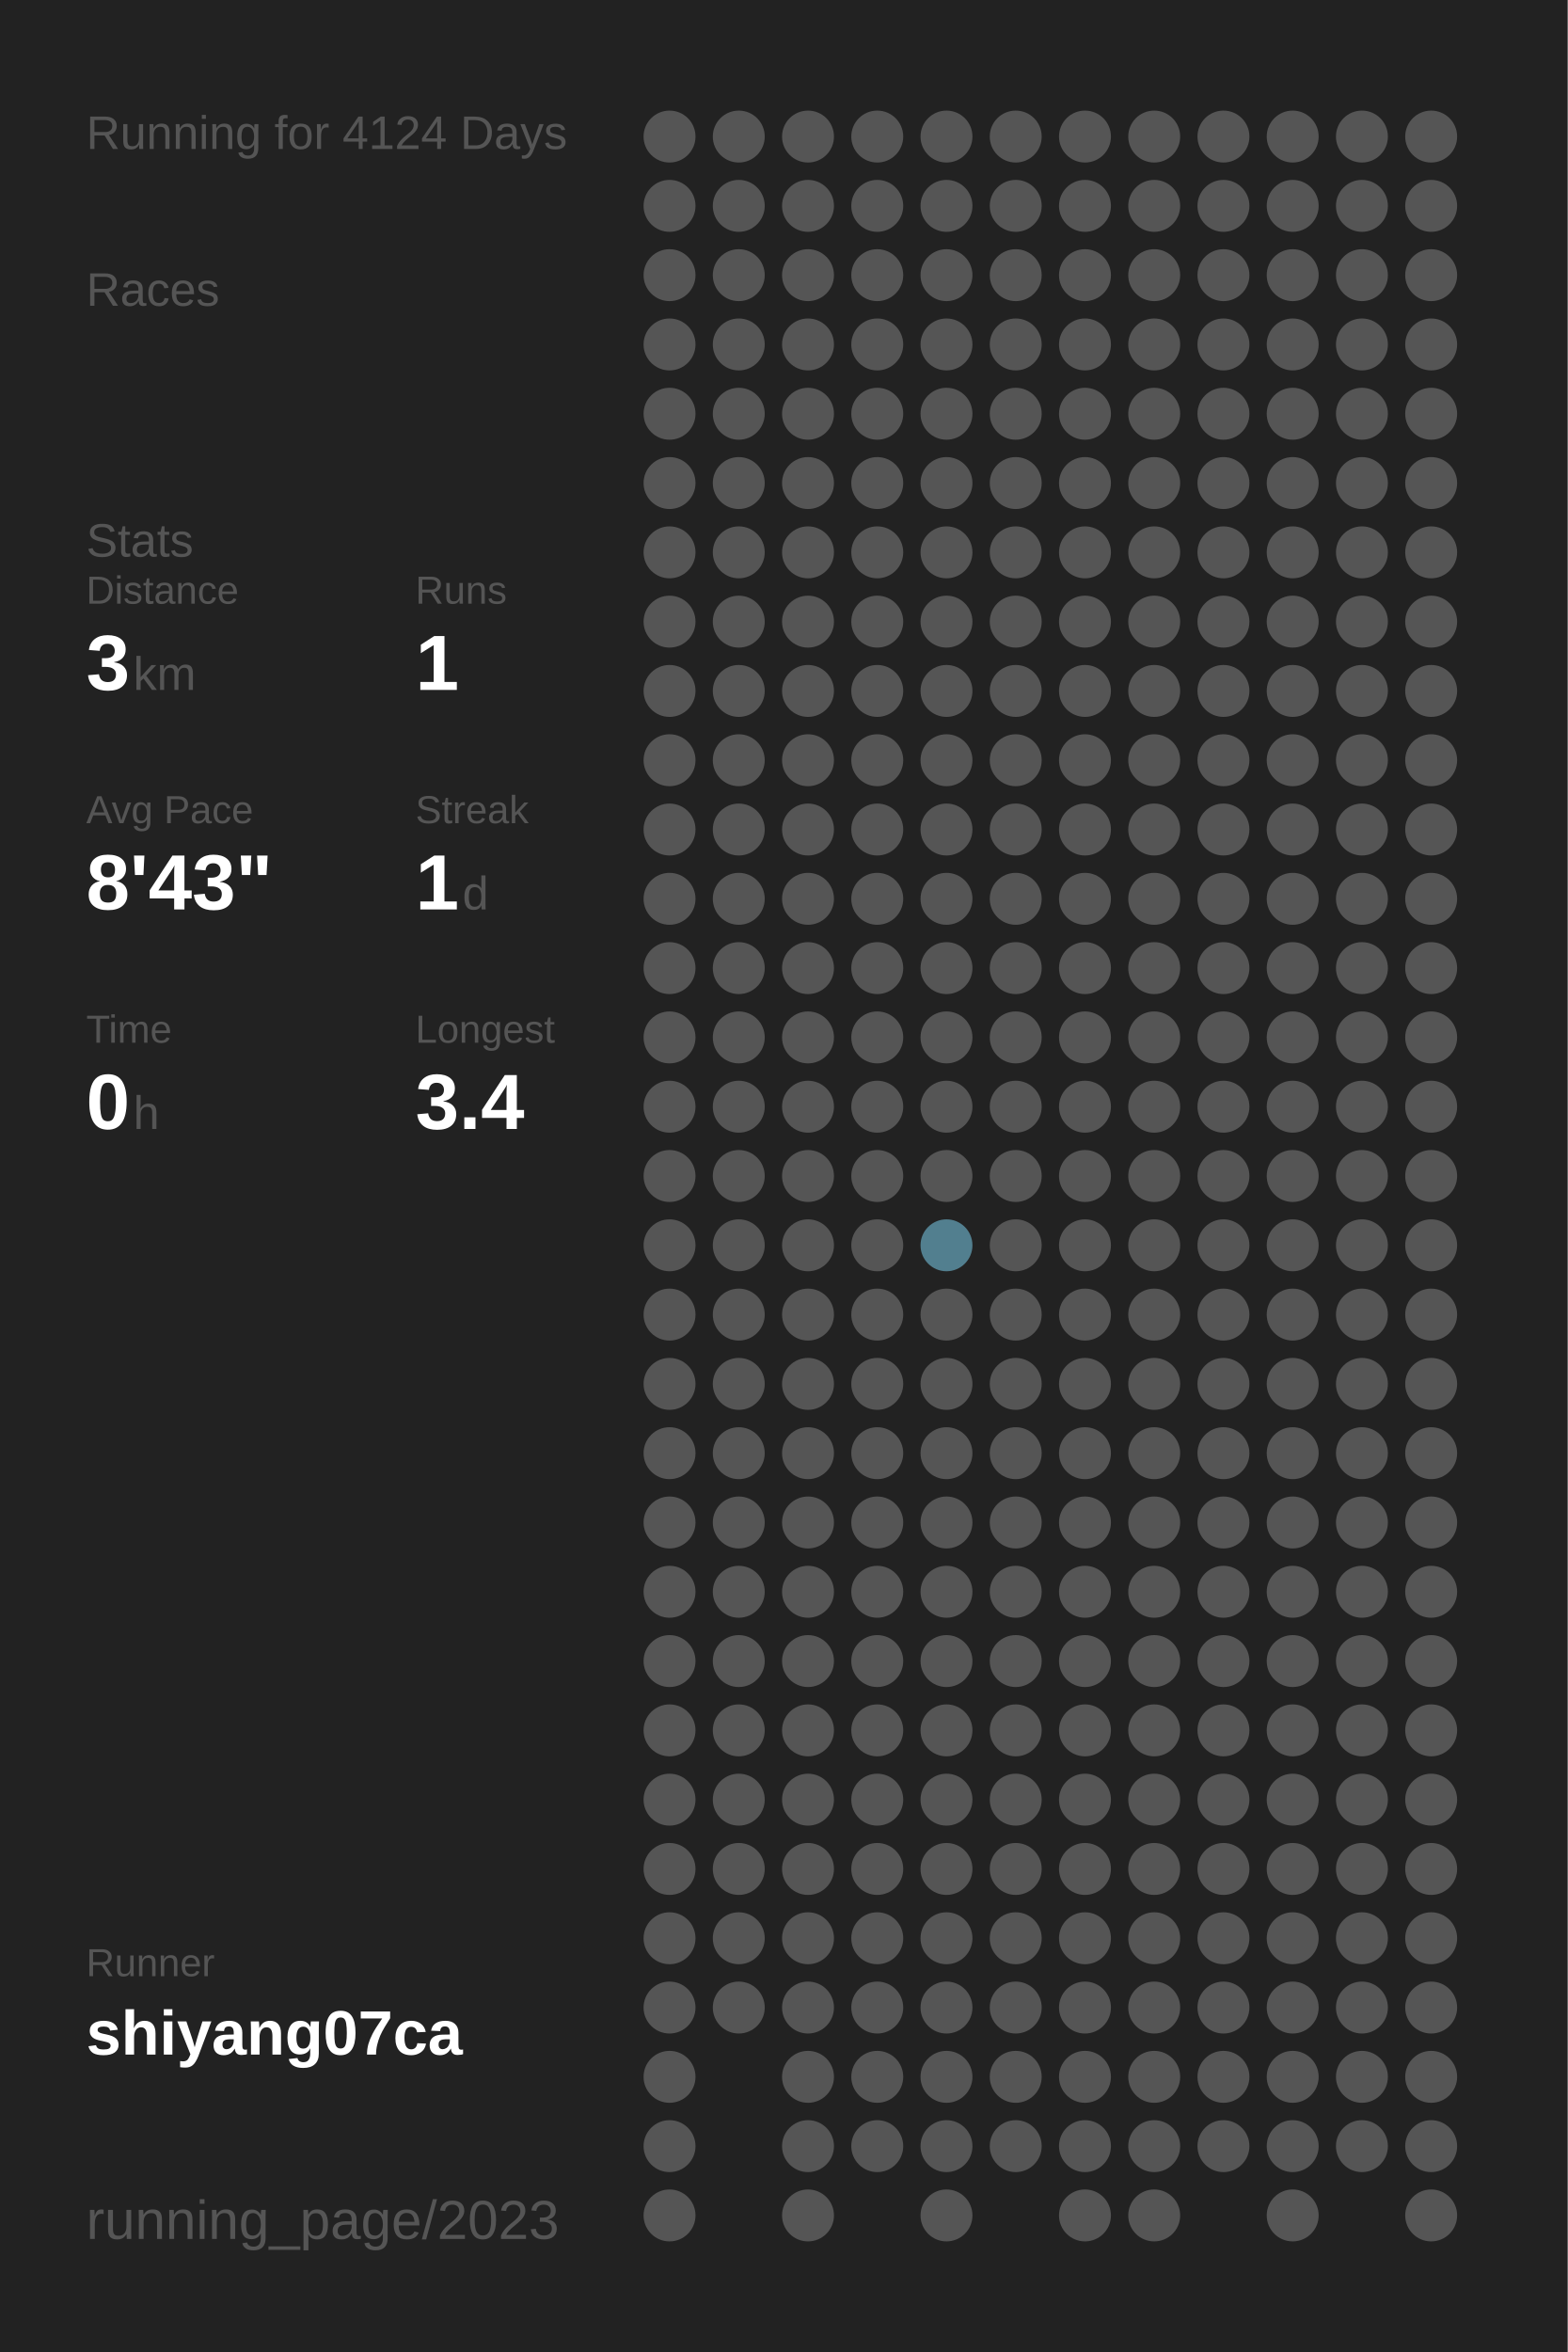
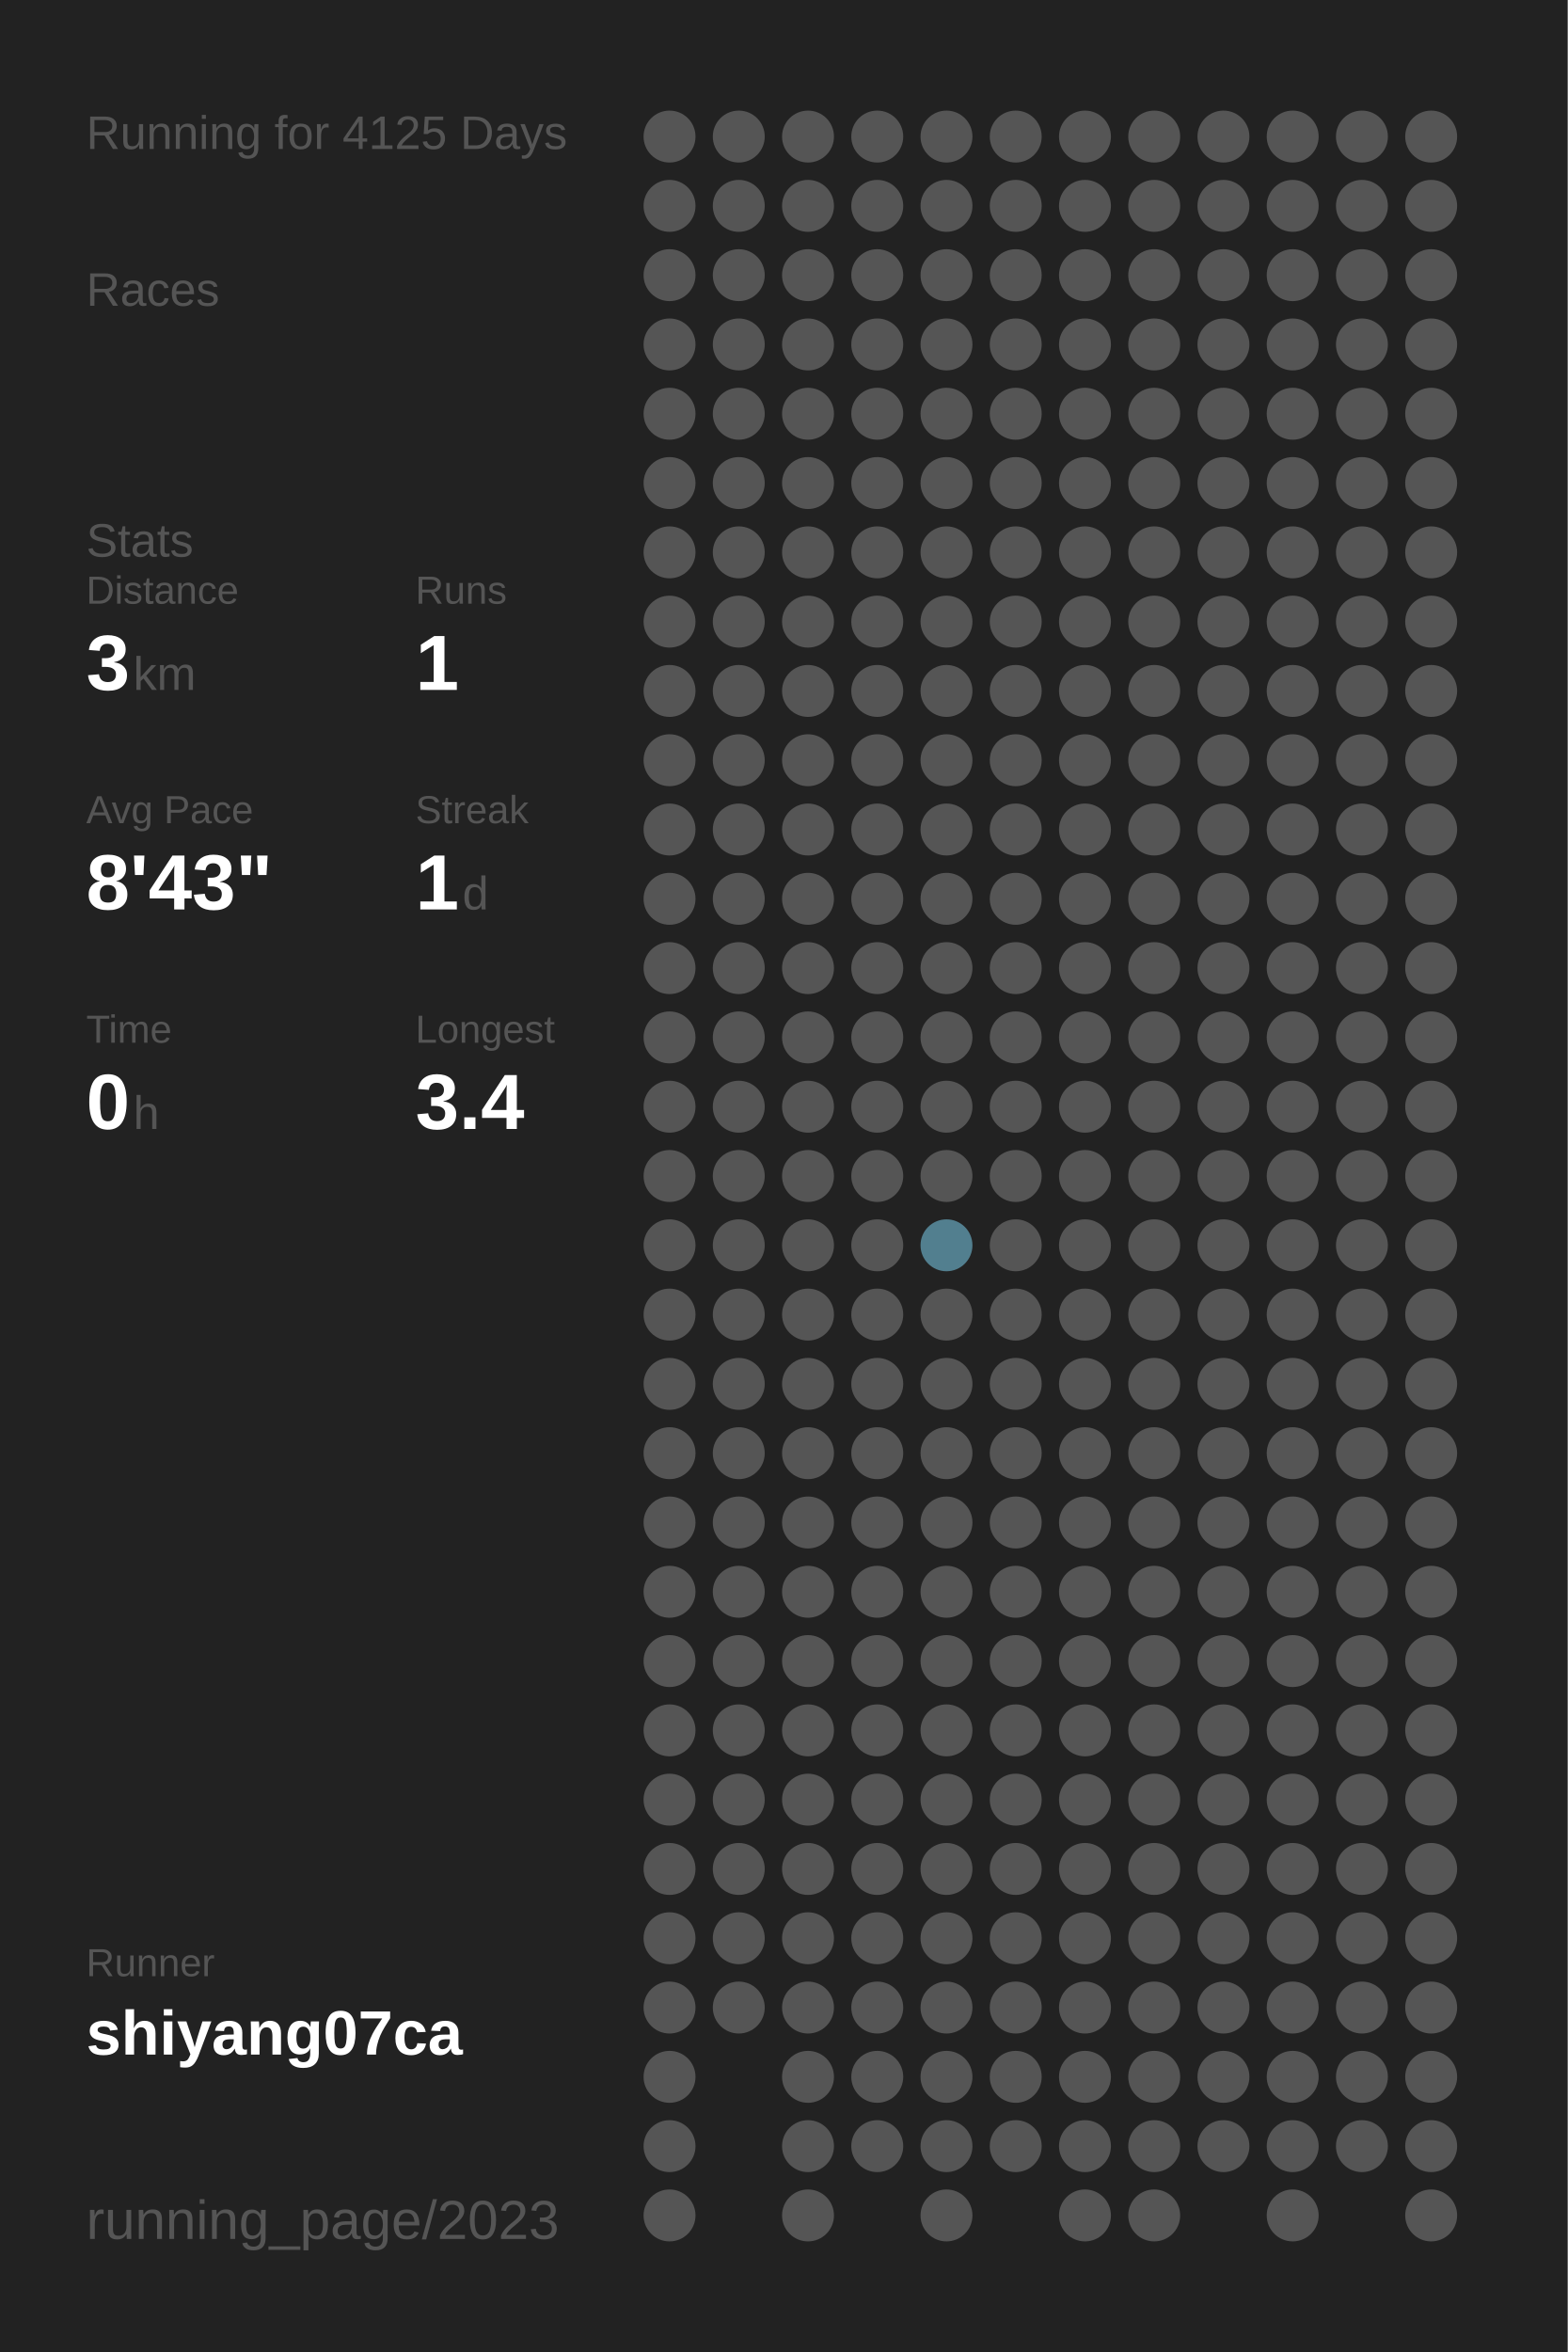
<svg xmlns="http://www.w3.org/2000/svg" baseProfile="full" height="300mm" version="1.1" viewBox="0,0,200,300" width="200mm">
  <defs />
  <rect fill="#222222" height="300" width="200" x="0" y="0" />
-   <text fill="#555555" style="font-size:6px; font-family:Arial;" x="11" y="19">Running for 4124 Days</text>
+   <text fill="#555555" style="font-size:6px; font-family:Arial;" x="11" y="19">Running for 4125 Days</text>
  <text fill="#555555" style="font-size:6px; font-family:Arial;" x="11" y="39">Races</text>
  <text fill="#555555" style="font-size:6px; font-family:Arial;" x="11" y="71">Stats</text>
  <text fill="#555555" style="font-size:5px; font-family:Arial;" x="11" y="77">Distance</text>
  <text fill="#FFFFFF" style="font-size:10px; font-family:Arial; font-weight:bold;" x="11" y="88">3</text>
  <text fill="#555555" style="font-size:6px; font-family:Arial;" x="17" y="88">km</text>
  <text fill="#555555" style="font-size:5px; font-family:Arial;" x="53" y="77">Runs</text>
  <text fill="#FFFFFF" style="font-size:10px; font-family:Arial; font-weight:bold;" x="53" y="88">1</text>
  <text fill="#555555" style="font-size:5px; font-family:Arial;" x="11" y="105">Avg Pace</text>
  <text fill="#FFFFFF" style="font-size:10px; font-family:Arial; font-weight:bold;" x="11" y="116">8'43"</text>
  <text fill="#555555" style="font-size:5px; font-family:Arial;" x="53" y="105">Streak</text>
  <text fill="#FFFFFF" style="font-size:10px; font-family:Arial; font-weight:bold;" x="53" y="116">1</text>
  <text fill="#555555" style="font-size:6px; font-family:Arial;" x="59" y="116">d</text>
  <text fill="#555555" style="font-size:5px; font-family:Arial;" x="11" y="133">Time</text>
  <text fill="#FFFFFF" style="font-size:10px; font-family:Arial; font-weight:bold;" x="11" y="144">0</text>
  <text fill="#555555" style="font-size:6px; font-family:Arial;" x="17" y="144">h</text>
  <text fill="#555555" style="font-size:5px; font-family:Arial;" x="53" y="133">Longest</text>
  <text fill="#FFFFFF" style="font-size:10px; font-family:Arial; font-weight:bold;" x="53" y="144">3.4</text>
  <text fill="#555555" style="font-size:5px; font-family:Arial;" x="11" y="252.065">Runner</text>
  <text fill="#FFFFFF" style="font-size:8px; font-family:Arial; font-weight:bold;" x="11" y="262.065">shiyang07ca</text>
  <text fill="#555555" style="font-size:7px; font-family:Arial;" x="11" y="285.581">running_page/2023</text>
  <circle cx="85.417" cy="17.419" fill="#555555" r="3.312" />
  <circle cx="85.417" cy="26.258" fill="#555555" r="3.312" />
  <circle cx="85.417" cy="35.097" fill="#555555" r="3.312" />
  <circle cx="85.417" cy="43.935" fill="#555555" r="3.312" />
  <circle cx="85.417" cy="52.774" fill="#555555" r="3.312" />
  <circle cx="85.417" cy="61.613" fill="#555555" r="3.312" />
  <circle cx="85.417" cy="70.452" fill="#555555" r="3.312" />
  <circle cx="85.417" cy="79.29" fill="#555555" r="3.312" />
  <circle cx="85.417" cy="88.129" fill="#555555" r="3.312" />
  <circle cx="85.417" cy="96.968" fill="#555555" r="3.312" />
  <circle cx="85.417" cy="105.806" fill="#555555" r="3.312" />
  <circle cx="85.417" cy="114.645" fill="#555555" r="3.312" />
  <circle cx="85.417" cy="123.484" fill="#555555" r="3.312" />
  <circle cx="85.417" cy="132.323" fill="#555555" r="3.312" />
  <circle cx="85.417" cy="141.161" fill="#555555" r="3.312" />
  <circle cx="85.417" cy="150" fill="#555555" r="3.312" />
  <circle cx="85.417" cy="158.839" fill="#555555" r="3.312" />
  <circle cx="85.417" cy="167.677" fill="#555555" r="3.312" />
  <circle cx="85.417" cy="176.516" fill="#555555" r="3.312" />
  <circle cx="85.417" cy="185.355" fill="#555555" r="3.312" />
  <circle cx="85.417" cy="194.194" fill="#555555" r="3.312" />
  <circle cx="85.417" cy="203.032" fill="#555555" r="3.312" />
  <circle cx="85.417" cy="211.871" fill="#555555" r="3.312" />
  <circle cx="85.417" cy="220.71" fill="#555555" r="3.312" />
  <circle cx="85.417" cy="229.548" fill="#555555" r="3.312" />
  <circle cx="85.417" cy="238.387" fill="#555555" r="3.312" />
  <circle cx="85.417" cy="247.226" fill="#555555" r="3.312" />
  <circle cx="85.417" cy="256.065" fill="#555555" r="3.312" />
  <circle cx="85.417" cy="264.903" fill="#555555" r="3.312" />
  <circle cx="85.417" cy="273.742" fill="#555555" r="3.312" />
  <circle cx="85.417" cy="282.581" fill="#555555" r="3.312" />
  <circle cx="94.25" cy="17.419" fill="#555555" r="3.312" />
  <circle cx="94.25" cy="26.258" fill="#555555" r="3.312" />
  <circle cx="94.25" cy="35.097" fill="#555555" r="3.312" />
  <circle cx="94.25" cy="43.935" fill="#555555" r="3.312" />
  <circle cx="94.25" cy="52.774" fill="#555555" r="3.312" />
  <circle cx="94.25" cy="61.613" fill="#555555" r="3.312" />
  <circle cx="94.25" cy="70.452" fill="#555555" r="3.312" />
  <circle cx="94.25" cy="79.29" fill="#555555" r="3.312" />
  <circle cx="94.25" cy="88.129" fill="#555555" r="3.312" />
  <circle cx="94.25" cy="96.968" fill="#555555" r="3.312" />
  <circle cx="94.25" cy="105.806" fill="#555555" r="3.312" />
  <circle cx="94.25" cy="114.645" fill="#555555" r="3.312" />
  <circle cx="94.25" cy="123.484" fill="#555555" r="3.312" />
  <circle cx="94.25" cy="132.323" fill="#555555" r="3.312" />
  <circle cx="94.25" cy="141.161" fill="#555555" r="3.312" />
  <circle cx="94.25" cy="150" fill="#555555" r="3.312" />
  <circle cx="94.25" cy="158.839" fill="#555555" r="3.312" />
  <circle cx="94.25" cy="167.677" fill="#555555" r="3.312" />
  <circle cx="94.25" cy="176.516" fill="#555555" r="3.312" />
  <circle cx="94.25" cy="185.355" fill="#555555" r="3.312" />
  <circle cx="94.25" cy="194.194" fill="#555555" r="3.312" />
  <circle cx="94.25" cy="203.032" fill="#555555" r="3.312" />
  <circle cx="94.25" cy="211.871" fill="#555555" r="3.312" />
  <circle cx="94.25" cy="220.71" fill="#555555" r="3.312" />
  <circle cx="94.25" cy="229.548" fill="#555555" r="3.312" />
  <circle cx="94.25" cy="238.387" fill="#555555" r="3.312" />
  <circle cx="94.25" cy="247.226" fill="#555555" r="3.312" />
  <circle cx="94.25" cy="256.065" fill="#555555" r="3.312" />
  <circle cx="103.083" cy="17.419" fill="#555555" r="3.312" />
  <circle cx="103.083" cy="26.258" fill="#555555" r="3.312" />
  <circle cx="103.083" cy="35.097" fill="#555555" r="3.312" />
  <circle cx="103.083" cy="43.935" fill="#555555" r="3.312" />
  <circle cx="103.083" cy="52.774" fill="#555555" r="3.312" />
  <circle cx="103.083" cy="61.613" fill="#555555" r="3.312" />
  <circle cx="103.083" cy="70.452" fill="#555555" r="3.312" />
  <circle cx="103.083" cy="79.29" fill="#555555" r="3.312" />
  <circle cx="103.083" cy="88.129" fill="#555555" r="3.312" />
  <circle cx="103.083" cy="96.968" fill="#555555" r="3.312" />
  <circle cx="103.083" cy="105.806" fill="#555555" r="3.312" />
  <circle cx="103.083" cy="114.645" fill="#555555" r="3.312" />
  <circle cx="103.083" cy="123.484" fill="#555555" r="3.312" />
  <circle cx="103.083" cy="132.323" fill="#555555" r="3.312" />
  <circle cx="103.083" cy="141.161" fill="#555555" r="3.312" />
  <circle cx="103.083" cy="150" fill="#555555" r="3.312" />
  <circle cx="103.083" cy="158.839" fill="#555555" r="3.312" />
  <circle cx="103.083" cy="167.677" fill="#555555" r="3.312" />
  <circle cx="103.083" cy="176.516" fill="#555555" r="3.312" />
  <circle cx="103.083" cy="185.355" fill="#555555" r="3.312" />
  <circle cx="103.083" cy="194.194" fill="#555555" r="3.312" />
  <circle cx="103.083" cy="203.032" fill="#555555" r="3.312" />
  <circle cx="103.083" cy="211.871" fill="#555555" r="3.312" />
  <circle cx="103.083" cy="220.71" fill="#555555" r="3.312" />
  <circle cx="103.083" cy="229.548" fill="#555555" r="3.312" />
  <circle cx="103.083" cy="238.387" fill="#555555" r="3.312" />
  <circle cx="103.083" cy="247.226" fill="#555555" r="3.312" />
  <circle cx="103.083" cy="256.065" fill="#555555" r="3.312" />
  <circle cx="103.083" cy="264.903" fill="#555555" r="3.312" />
  <circle cx="103.083" cy="273.742" fill="#555555" r="3.312" />
  <circle cx="103.083" cy="282.581" fill="#555555" r="3.312" />
  <circle cx="111.917" cy="17.419" fill="#555555" r="3.312" />
  <circle cx="111.917" cy="26.258" fill="#555555" r="3.312" />
  <circle cx="111.917" cy="35.097" fill="#555555" r="3.312" />
  <circle cx="111.917" cy="43.935" fill="#555555" r="3.312" />
  <circle cx="111.917" cy="52.774" fill="#555555" r="3.312" />
  <circle cx="111.917" cy="61.613" fill="#555555" r="3.312" />
  <circle cx="111.917" cy="70.452" fill="#555555" r="3.312" />
  <circle cx="111.917" cy="79.29" fill="#555555" r="3.312" />
  <circle cx="111.917" cy="88.129" fill="#555555" r="3.312" />
  <circle cx="111.917" cy="96.968" fill="#555555" r="3.312" />
  <circle cx="111.917" cy="105.806" fill="#555555" r="3.312" />
  <circle cx="111.917" cy="114.645" fill="#555555" r="3.312" />
  <circle cx="111.917" cy="123.484" fill="#555555" r="3.312" />
  <circle cx="111.917" cy="132.323" fill="#555555" r="3.312" />
  <circle cx="111.917" cy="141.161" fill="#555555" r="3.312" />
  <circle cx="111.917" cy="150" fill="#555555" r="3.312" />
  <circle cx="111.917" cy="158.839" fill="#555555" r="3.312" />
  <circle cx="111.917" cy="167.677" fill="#555555" r="3.312" />
  <circle cx="111.917" cy="176.516" fill="#555555" r="3.312" />
  <circle cx="111.917" cy="185.355" fill="#555555" r="3.312" />
  <circle cx="111.917" cy="194.194" fill="#555555" r="3.312" />
  <circle cx="111.917" cy="203.032" fill="#555555" r="3.312" />
  <circle cx="111.917" cy="211.871" fill="#555555" r="3.312" />
  <circle cx="111.917" cy="220.71" fill="#555555" r="3.312" />
  <circle cx="111.917" cy="229.548" fill="#555555" r="3.312" />
  <circle cx="111.917" cy="238.387" fill="#555555" r="3.312" />
  <circle cx="111.917" cy="247.226" fill="#555555" r="3.312" />
  <circle cx="111.917" cy="256.065" fill="#555555" r="3.312" />
  <circle cx="111.917" cy="264.903" fill="#555555" r="3.312" />
  <circle cx="111.917" cy="273.742" fill="#555555" r="3.312" />
  <circle cx="120.75" cy="17.419" fill="#555555" r="3.312" />
  <circle cx="120.75" cy="26.258" fill="#555555" r="3.312" />
  <circle cx="120.75" cy="35.097" fill="#555555" r="3.312" />
  <circle cx="120.75" cy="43.935" fill="#555555" r="3.312" />
  <circle cx="120.75" cy="52.774" fill="#555555" r="3.312" />
  <circle cx="120.75" cy="61.613" fill="#555555" r="3.312" />
  <circle cx="120.75" cy="70.452" fill="#555555" r="3.312" />
  <circle cx="120.75" cy="79.29" fill="#555555" r="3.312" />
  <circle cx="120.75" cy="88.129" fill="#555555" r="3.312" />
  <circle cx="120.75" cy="96.968" fill="#555555" r="3.312" />
  <circle cx="120.75" cy="105.806" fill="#555555" r="3.312" />
  <circle cx="120.75" cy="114.645" fill="#555555" r="3.312" />
  <circle cx="120.75" cy="123.484" fill="#555555" r="3.312" />
  <circle cx="120.75" cy="132.323" fill="#555555" r="3.312" />
  <circle cx="120.75" cy="141.161" fill="#555555" r="3.312" />
  <circle cx="120.75" cy="150" fill="#555555" r="3.312" />
  <circle cx="120.75" cy="158.839" fill="#527f8f" r="3.312" />
  <circle cx="120.75" cy="167.677" fill="#555555" r="3.312" />
  <circle cx="120.75" cy="176.516" fill="#555555" r="3.312" />
  <circle cx="120.75" cy="185.355" fill="#555555" r="3.312" />
  <circle cx="120.75" cy="194.194" fill="#555555" r="3.312" />
  <circle cx="120.75" cy="203.032" fill="#555555" r="3.312" />
  <circle cx="120.75" cy="211.871" fill="#555555" r="3.312" />
  <circle cx="120.75" cy="220.71" fill="#555555" r="3.312" />
  <circle cx="120.75" cy="229.548" fill="#555555" r="3.312" />
  <circle cx="120.75" cy="238.387" fill="#555555" r="3.312" />
  <circle cx="120.75" cy="247.226" fill="#555555" r="3.312" />
  <circle cx="120.75" cy="256.065" fill="#555555" r="3.312" />
  <circle cx="120.75" cy="264.903" fill="#555555" r="3.312" />
  <circle cx="120.75" cy="273.742" fill="#555555" r="3.312" />
  <circle cx="120.75" cy="282.581" fill="#555555" r="3.312" />
  <circle cx="129.583" cy="17.419" fill="#555555" r="3.312" />
  <circle cx="129.583" cy="26.258" fill="#555555" r="3.312" />
  <circle cx="129.583" cy="35.097" fill="#555555" r="3.312" />
  <circle cx="129.583" cy="43.935" fill="#555555" r="3.312" />
  <circle cx="129.583" cy="52.774" fill="#555555" r="3.312" />
  <circle cx="129.583" cy="61.613" fill="#555555" r="3.312" />
  <circle cx="129.583" cy="70.452" fill="#555555" r="3.312" />
  <circle cx="129.583" cy="79.29" fill="#555555" r="3.312" />
  <circle cx="129.583" cy="88.129" fill="#555555" r="3.312" />
  <circle cx="129.583" cy="96.968" fill="#555555" r="3.312" />
  <circle cx="129.583" cy="105.806" fill="#555555" r="3.312" />
  <circle cx="129.583" cy="114.645" fill="#555555" r="3.312" />
  <circle cx="129.583" cy="123.484" fill="#555555" r="3.312" />
  <circle cx="129.583" cy="132.323" fill="#555555" r="3.312" />
  <circle cx="129.583" cy="141.161" fill="#555555" r="3.312" />
  <circle cx="129.583" cy="150" fill="#555555" r="3.312" />
  <circle cx="129.583" cy="158.839" fill="#555555" r="3.312" />
  <circle cx="129.583" cy="167.677" fill="#555555" r="3.312" />
  <circle cx="129.583" cy="176.516" fill="#555555" r="3.312" />
  <circle cx="129.583" cy="185.355" fill="#555555" r="3.312" />
  <circle cx="129.583" cy="194.194" fill="#555555" r="3.312" />
  <circle cx="129.583" cy="203.032" fill="#555555" r="3.312" />
  <circle cx="129.583" cy="211.871" fill="#555555" r="3.312" />
  <circle cx="129.583" cy="220.71" fill="#555555" r="3.312" />
  <circle cx="129.583" cy="229.548" fill="#555555" r="3.312" />
  <circle cx="129.583" cy="238.387" fill="#555555" r="3.312" />
  <circle cx="129.583" cy="247.226" fill="#555555" r="3.312" />
  <circle cx="129.583" cy="256.065" fill="#555555" r="3.312" />
  <circle cx="129.583" cy="264.903" fill="#555555" r="3.312" />
  <circle cx="129.583" cy="273.742" fill="#555555" r="3.312" />
  <circle cx="138.417" cy="17.419" fill="#555555" r="3.312" />
  <circle cx="138.417" cy="26.258" fill="#555555" r="3.312" />
  <circle cx="138.417" cy="35.097" fill="#555555" r="3.312" />
  <circle cx="138.417" cy="43.935" fill="#555555" r="3.312" />
  <circle cx="138.417" cy="52.774" fill="#555555" r="3.312" />
  <circle cx="138.417" cy="61.613" fill="#555555" r="3.312" />
  <circle cx="138.417" cy="70.452" fill="#555555" r="3.312" />
  <circle cx="138.417" cy="79.29" fill="#555555" r="3.312" />
  <circle cx="138.417" cy="88.129" fill="#555555" r="3.312" />
  <circle cx="138.417" cy="96.968" fill="#555555" r="3.312" />
  <circle cx="138.417" cy="105.806" fill="#555555" r="3.312" />
  <circle cx="138.417" cy="114.645" fill="#555555" r="3.312" />
  <circle cx="138.417" cy="123.484" fill="#555555" r="3.312" />
  <circle cx="138.417" cy="132.323" fill="#555555" r="3.312" />
  <circle cx="138.417" cy="141.161" fill="#555555" r="3.312" />
  <circle cx="138.417" cy="150" fill="#555555" r="3.312" />
  <circle cx="138.417" cy="158.839" fill="#555555" r="3.312" />
  <circle cx="138.417" cy="167.677" fill="#555555" r="3.312" />
  <circle cx="138.417" cy="176.516" fill="#555555" r="3.312" />
  <circle cx="138.417" cy="185.355" fill="#555555" r="3.312" />
  <circle cx="138.417" cy="194.194" fill="#555555" r="3.312" />
  <circle cx="138.417" cy="203.032" fill="#555555" r="3.312" />
  <circle cx="138.417" cy="211.871" fill="#555555" r="3.312" />
  <circle cx="138.417" cy="220.71" fill="#555555" r="3.312" />
  <circle cx="138.417" cy="229.548" fill="#555555" r="3.312" />
  <circle cx="138.417" cy="238.387" fill="#555555" r="3.312" />
  <circle cx="138.417" cy="247.226" fill="#555555" r="3.312" />
  <circle cx="138.417" cy="256.065" fill="#555555" r="3.312" />
  <circle cx="138.417" cy="264.903" fill="#555555" r="3.312" />
  <circle cx="138.417" cy="273.742" fill="#555555" r="3.312" />
  <circle cx="138.417" cy="282.581" fill="#555555" r="3.312" />
  <circle cx="147.25" cy="17.419" fill="#555555" r="3.312" />
  <circle cx="147.25" cy="26.258" fill="#555555" r="3.312" />
  <circle cx="147.25" cy="35.097" fill="#555555" r="3.312" />
  <circle cx="147.25" cy="43.935" fill="#555555" r="3.312" />
  <circle cx="147.25" cy="52.774" fill="#555555" r="3.312" />
  <circle cx="147.25" cy="61.613" fill="#555555" r="3.312" />
  <circle cx="147.25" cy="70.452" fill="#555555" r="3.312" />
  <circle cx="147.25" cy="79.29" fill="#555555" r="3.312" />
  <circle cx="147.25" cy="88.129" fill="#555555" r="3.312" />
  <circle cx="147.25" cy="96.968" fill="#555555" r="3.312" />
  <circle cx="147.25" cy="105.806" fill="#555555" r="3.312" />
  <circle cx="147.25" cy="114.645" fill="#555555" r="3.312" />
  <circle cx="147.25" cy="123.484" fill="#555555" r="3.312" />
  <circle cx="147.25" cy="132.323" fill="#555555" r="3.312" />
  <circle cx="147.25" cy="141.161" fill="#555555" r="3.312" />
  <circle cx="147.25" cy="150" fill="#555555" r="3.312" />
  <circle cx="147.25" cy="158.839" fill="#555555" r="3.312" />
  <circle cx="147.25" cy="167.677" fill="#555555" r="3.312" />
  <circle cx="147.25" cy="176.516" fill="#555555" r="3.312" />
  <circle cx="147.25" cy="185.355" fill="#555555" r="3.312" />
  <circle cx="147.25" cy="194.194" fill="#555555" r="3.312" />
  <circle cx="147.25" cy="203.032" fill="#555555" r="3.312" />
  <circle cx="147.25" cy="211.871" fill="#555555" r="3.312" />
  <circle cx="147.25" cy="220.71" fill="#555555" r="3.312" />
  <circle cx="147.25" cy="229.548" fill="#555555" r="3.312" />
  <circle cx="147.25" cy="238.387" fill="#555555" r="3.312" />
  <circle cx="147.25" cy="247.226" fill="#555555" r="3.312" />
  <circle cx="147.25" cy="256.065" fill="#555555" r="3.312" />
  <circle cx="147.25" cy="264.903" fill="#555555" r="3.312" />
  <circle cx="147.25" cy="273.742" fill="#555555" r="3.312" />
  <circle cx="147.25" cy="282.581" fill="#555555" r="3.312" />
  <circle cx="156.083" cy="17.419" fill="#555555" r="3.312" />
  <circle cx="156.083" cy="26.258" fill="#555555" r="3.312" />
  <circle cx="156.083" cy="35.097" fill="#555555" r="3.312" />
  <circle cx="156.083" cy="43.935" fill="#555555" r="3.312" />
  <circle cx="156.083" cy="52.774" fill="#555555" r="3.312" />
  <circle cx="156.083" cy="61.613" fill="#555555" r="3.312" />
  <circle cx="156.083" cy="70.452" fill="#555555" r="3.312" />
  <circle cx="156.083" cy="79.29" fill="#555555" r="3.312" />
  <circle cx="156.083" cy="88.129" fill="#555555" r="3.312" />
  <circle cx="156.083" cy="96.968" fill="#555555" r="3.312" />
  <circle cx="156.083" cy="105.806" fill="#555555" r="3.312" />
  <circle cx="156.083" cy="114.645" fill="#555555" r="3.312" />
  <circle cx="156.083" cy="123.484" fill="#555555" r="3.312" />
  <circle cx="156.083" cy="132.323" fill="#555555" r="3.312" />
  <circle cx="156.083" cy="141.161" fill="#555555" r="3.312" />
  <circle cx="156.083" cy="150" fill="#555555" r="3.312" />
  <circle cx="156.083" cy="158.839" fill="#555555" r="3.312" />
  <circle cx="156.083" cy="167.677" fill="#555555" r="3.312" />
  <circle cx="156.083" cy="176.516" fill="#555555" r="3.312" />
  <circle cx="156.083" cy="185.355" fill="#555555" r="3.312" />
  <circle cx="156.083" cy="194.194" fill="#555555" r="3.312" />
  <circle cx="156.083" cy="203.032" fill="#555555" r="3.312" />
  <circle cx="156.083" cy="211.871" fill="#555555" r="3.312" />
  <circle cx="156.083" cy="220.71" fill="#555555" r="3.312" />
  <circle cx="156.083" cy="229.548" fill="#555555" r="3.312" />
  <circle cx="156.083" cy="238.387" fill="#555555" r="3.312" />
  <circle cx="156.083" cy="247.226" fill="#555555" r="3.312" />
  <circle cx="156.083" cy="256.065" fill="#555555" r="3.312" />
  <circle cx="156.083" cy="264.903" fill="#555555" r="3.312" />
  <circle cx="156.083" cy="273.742" fill="#555555" r="3.312" />
  <circle cx="164.917" cy="17.419" fill="#555555" r="3.312" />
  <circle cx="164.917" cy="26.258" fill="#555555" r="3.312" />
  <circle cx="164.917" cy="35.097" fill="#555555" r="3.312" />
  <circle cx="164.917" cy="43.935" fill="#555555" r="3.312" />
  <circle cx="164.917" cy="52.774" fill="#555555" r="3.312" />
  <circle cx="164.917" cy="61.613" fill="#555555" r="3.312" />
  <circle cx="164.917" cy="70.452" fill="#555555" r="3.312" />
  <circle cx="164.917" cy="79.29" fill="#555555" r="3.312" />
  <circle cx="164.917" cy="88.129" fill="#555555" r="3.312" />
  <circle cx="164.917" cy="96.968" fill="#555555" r="3.312" />
  <circle cx="164.917" cy="105.806" fill="#555555" r="3.312" />
  <circle cx="164.917" cy="114.645" fill="#555555" r="3.312" />
  <circle cx="164.917" cy="123.484" fill="#555555" r="3.312" />
  <circle cx="164.917" cy="132.323" fill="#555555" r="3.312" />
  <circle cx="164.917" cy="141.161" fill="#555555" r="3.312" />
  <circle cx="164.917" cy="150" fill="#555555" r="3.312" />
  <circle cx="164.917" cy="158.839" fill="#555555" r="3.312" />
  <circle cx="164.917" cy="167.677" fill="#555555" r="3.312" />
  <circle cx="164.917" cy="176.516" fill="#555555" r="3.312" />
  <circle cx="164.917" cy="185.355" fill="#555555" r="3.312" />
  <circle cx="164.917" cy="194.194" fill="#555555" r="3.312" />
  <circle cx="164.917" cy="203.032" fill="#555555" r="3.312" />
  <circle cx="164.917" cy="211.871" fill="#555555" r="3.312" />
  <circle cx="164.917" cy="220.71" fill="#555555" r="3.312" />
  <circle cx="164.917" cy="229.548" fill="#555555" r="3.312" />
  <circle cx="164.917" cy="238.387" fill="#555555" r="3.312" />
  <circle cx="164.917" cy="247.226" fill="#555555" r="3.312" />
  <circle cx="164.917" cy="256.065" fill="#555555" r="3.312" />
  <circle cx="164.917" cy="264.903" fill="#555555" r="3.312" />
  <circle cx="164.917" cy="273.742" fill="#555555" r="3.312" />
  <circle cx="164.917" cy="282.581" fill="#555555" r="3.312" />
  <circle cx="173.75" cy="17.419" fill="#555555" r="3.312" />
  <circle cx="173.75" cy="26.258" fill="#555555" r="3.312" />
  <circle cx="173.75" cy="35.097" fill="#555555" r="3.312" />
  <circle cx="173.75" cy="43.935" fill="#555555" r="3.312" />
  <circle cx="173.75" cy="52.774" fill="#555555" r="3.312" />
  <circle cx="173.75" cy="61.613" fill="#555555" r="3.312" />
  <circle cx="173.75" cy="70.452" fill="#555555" r="3.312" />
  <circle cx="173.75" cy="79.29" fill="#555555" r="3.312" />
  <circle cx="173.75" cy="88.129" fill="#555555" r="3.312" />
  <circle cx="173.75" cy="96.968" fill="#555555" r="3.312" />
  <circle cx="173.75" cy="105.806" fill="#555555" r="3.312" />
  <circle cx="173.75" cy="114.645" fill="#555555" r="3.312" />
  <circle cx="173.75" cy="123.484" fill="#555555" r="3.312" />
  <circle cx="173.75" cy="132.323" fill="#555555" r="3.312" />
  <circle cx="173.75" cy="141.161" fill="#555555" r="3.312" />
  <circle cx="173.75" cy="150" fill="#555555" r="3.312" />
  <circle cx="173.75" cy="158.839" fill="#555555" r="3.312" />
  <circle cx="173.75" cy="167.677" fill="#555555" r="3.312" />
  <circle cx="173.75" cy="176.516" fill="#555555" r="3.312" />
  <circle cx="173.75" cy="185.355" fill="#555555" r="3.312" />
  <circle cx="173.75" cy="194.194" fill="#555555" r="3.312" />
  <circle cx="173.75" cy="203.032" fill="#555555" r="3.312" />
  <circle cx="173.75" cy="211.871" fill="#555555" r="3.312" />
  <circle cx="173.75" cy="220.71" fill="#555555" r="3.312" />
  <circle cx="173.75" cy="229.548" fill="#555555" r="3.312" />
  <circle cx="173.75" cy="238.387" fill="#555555" r="3.312" />
  <circle cx="173.75" cy="247.226" fill="#555555" r="3.312" />
  <circle cx="173.75" cy="256.065" fill="#555555" r="3.312" />
  <circle cx="173.75" cy="264.903" fill="#555555" r="3.312" />
  <circle cx="173.75" cy="273.742" fill="#555555" r="3.312" />
  <circle cx="182.583" cy="17.419" fill="#555555" r="3.312" />
  <circle cx="182.583" cy="26.258" fill="#555555" r="3.312" />
  <circle cx="182.583" cy="35.097" fill="#555555" r="3.312" />
  <circle cx="182.583" cy="43.935" fill="#555555" r="3.312" />
  <circle cx="182.583" cy="52.774" fill="#555555" r="3.312" />
  <circle cx="182.583" cy="61.613" fill="#555555" r="3.312" />
  <circle cx="182.583" cy="70.452" fill="#555555" r="3.312" />
  <circle cx="182.583" cy="79.29" fill="#555555" r="3.312" />
  <circle cx="182.583" cy="88.129" fill="#555555" r="3.312" />
  <circle cx="182.583" cy="96.968" fill="#555555" r="3.312" />
  <circle cx="182.583" cy="105.806" fill="#555555" r="3.312" />
  <circle cx="182.583" cy="114.645" fill="#555555" r="3.312" />
  <circle cx="182.583" cy="123.484" fill="#555555" r="3.312" />
  <circle cx="182.583" cy="132.323" fill="#555555" r="3.312" />
  <circle cx="182.583" cy="141.161" fill="#555555" r="3.312" />
  <circle cx="182.583" cy="150" fill="#555555" r="3.312" />
  <circle cx="182.583" cy="158.839" fill="#555555" r="3.312" />
  <circle cx="182.583" cy="167.677" fill="#555555" r="3.312" />
  <circle cx="182.583" cy="176.516" fill="#555555" r="3.312" />
  <circle cx="182.583" cy="185.355" fill="#555555" r="3.312" />
  <circle cx="182.583" cy="194.194" fill="#555555" r="3.312" />
  <circle cx="182.583" cy="203.032" fill="#555555" r="3.312" />
  <circle cx="182.583" cy="211.871" fill="#555555" r="3.312" />
  <circle cx="182.583" cy="220.71" fill="#555555" r="3.312" />
  <circle cx="182.583" cy="229.548" fill="#555555" r="3.312" />
  <circle cx="182.583" cy="238.387" fill="#555555" r="3.312" />
  <circle cx="182.583" cy="247.226" fill="#555555" r="3.312" />
  <circle cx="182.583" cy="256.065" fill="#555555" r="3.312" />
  <circle cx="182.583" cy="264.903" fill="#555555" r="3.312" />
  <circle cx="182.583" cy="273.742" fill="#555555" r="3.312" />
  <circle cx="182.583" cy="282.581" fill="#555555" r="3.312" />
</svg>
